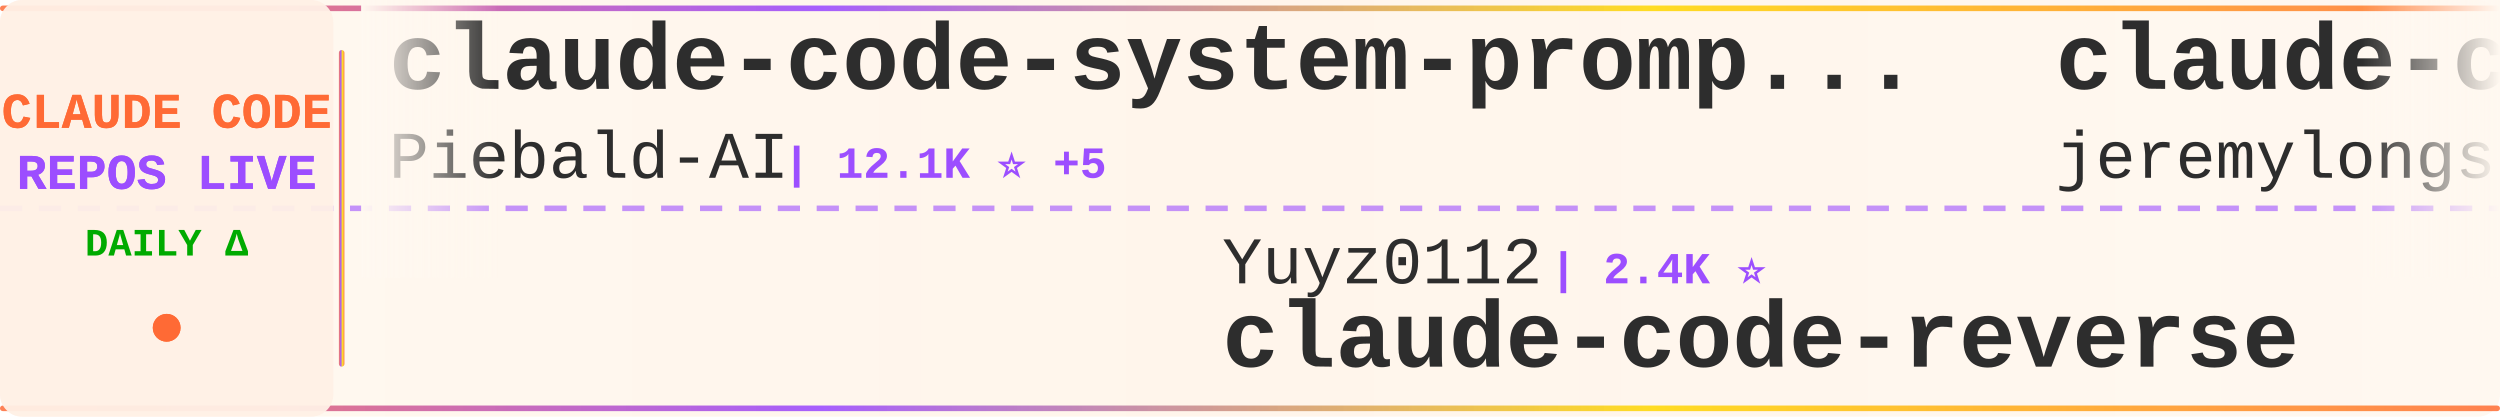
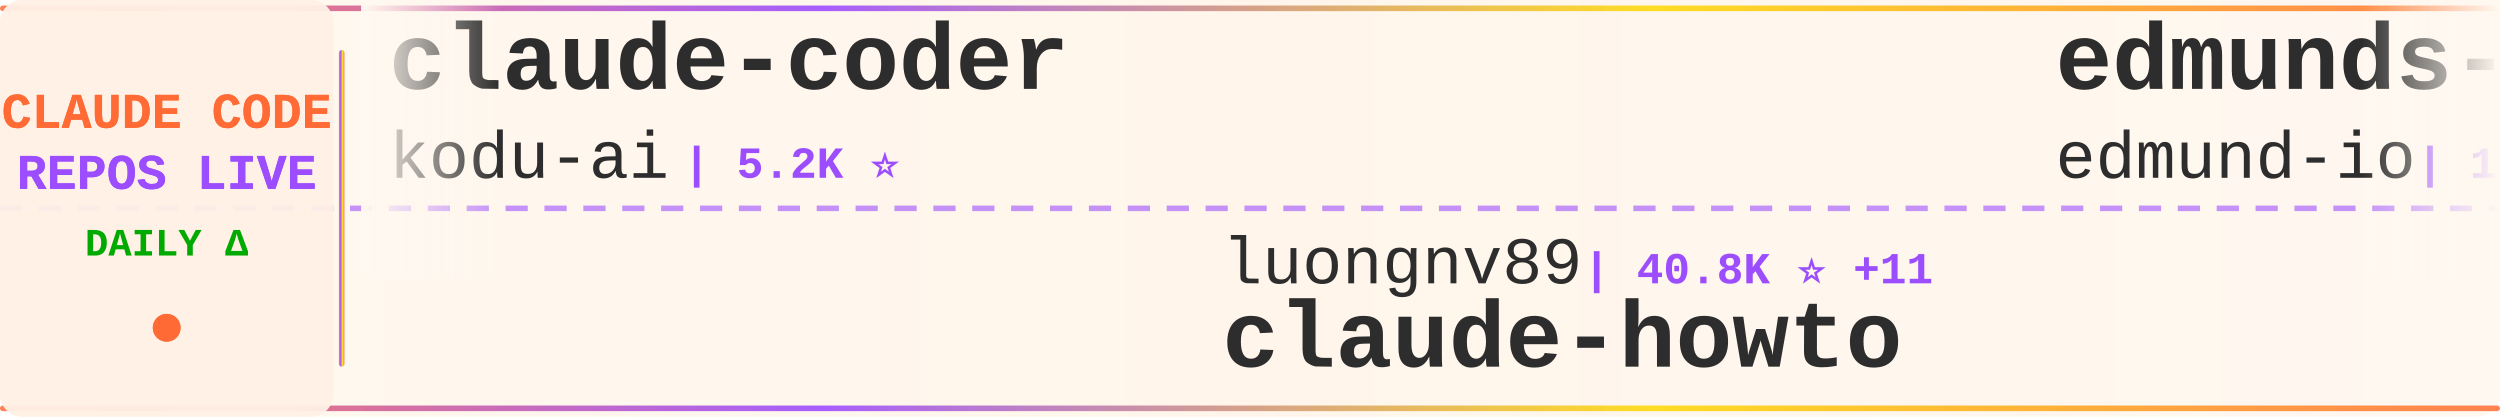
<svg xmlns="http://www.w3.org/2000/svg" width="900" height="150">
  <defs>
    <linearGradient id="tickerBg" x1="0%" y1="0%" x2="100%" y2="0%">
      <stop offset="0%" style="stop-color:#fff8f0;stop-opacity:0.98" />
      <stop offset="50%" style="stop-color:#fff5eb;stop-opacity:1" />
      <stop offset="100%" style="stop-color:#fff8f0;stop-opacity:0.98" />
    </linearGradient>
    <linearGradient id="borderGrad" x1="0%" y1="0%" x2="100%" y2="0%">
      <stop offset="0%" style="stop-color:#FF6B35;stop-opacity:0.85">
        <animate attributeName="stop-opacity" values="0.85;1;0.85" dur="2s" repeatCount="indefinite" />
      </stop>
      <stop offset="33%" style="stop-color:#9C4EFF;stop-opacity:0.9">
        <animate attributeName="stop-opacity" values="0.9;1;0.9" dur="2.2s" repeatCount="indefinite" />
      </stop>
      <stop offset="66%" style="stop-color:#FFD700;stop-opacity:0.85">
        <animate attributeName="stop-opacity" values="0.85;1;0.85" dur="1.8s" repeatCount="indefinite" />
      </stop>
      <stop offset="100%" style="stop-color:#FF6B35;stop-opacity:0.85">
        <animate attributeName="stop-opacity" values="0.85;1;0.85" dur="2s" repeatCount="indefinite" />
      </stop>
    </linearGradient>
    <filter id="textGlow">
      <feGaussianBlur stdDeviation="0.15" result="coloredBlur" />
      <feMerge>
        <feMergeNode in="coloredBlur" />
        <feMergeNode in="SourceGraphic" />
      </feMerge>
    </filter>
    <filter id="metricGlow">
      <feGaussianBlur stdDeviation="0.2" result="coloredBlur" />
      <feMerge>
        <feMergeNode in="coloredBlur" />
        <feMergeNode in="SourceGraphic" />
      </feMerge>
    </filter>
    <linearGradient id="leftFade" x1="0%" y1="0%" x2="100%" y2="0%">
      <stop offset="0%" style="stop-color:#fff8f0;stop-opacity:1" />
      <stop offset="100%" style="stop-color:#fff8f0;stop-opacity:0" />
    </linearGradient>
    <linearGradient id="rightFade" x1="0%" y1="0%" x2="100%" y2="0%">
      <stop offset="0%" style="stop-color:#fff8f0;stop-opacity:0" />
      <stop offset="100%" style="stop-color:#fff8f0;stop-opacity:1" />
    </linearGradient>
  </defs>
  <rect width="900" height="150" fill="url(#tickerBg)" rx="8" />
  <rect x="0" y="2" width="900" height="2" fill="url(#borderGrad)" rx="1" />
  <rect x="0" y="146" width="900" height="2" fill="url(#borderGrad)" rx="1" />
  <line x1="0" y1="75" x2="900" y2="75" stroke="#9C4EFF" stroke-width="2" stroke-dasharray="8 6" opacity="0.6" />
  <rect x="0" y="0" width="120" height="150" fill="#fff0e6" opacity="0.95" rx="8" />
  <text x="60" y="46" font-family="'Courier New', monospace" font-size="18" font-weight="bold" fill="#FF6B35" text-anchor="middle" filter="url(#textGlow)">
    CLAUDE CODE
  </text>
  <text x="60" y="68" font-family="'Courier New', monospace" font-size="18" font-weight="bold" fill="#9C4EFF" text-anchor="middle" filter="url(#textGlow)">
    REPOS LIVE
  </text>
  <text x="60" y="92" font-family="'Courier New', monospace" font-size="14" font-weight="bold" fill="#00aa00" text-anchor="middle">
    DAILY Δ
  </text>
  <circle cx="60" cy="118" r="5" fill="#FF6B35" filter="url(#metricGlow)">
    <animate attributeName="r" values="4;6;4" dur="1.5s" repeatCount="indefinite" />
    <animate attributeName="opacity" values="0.6;1;0.6" dur="1.5s" repeatCount="indefinite" />
  </circle>
  <rect x="122" y="18" width="2" height="114" fill="url(#borderGrad)" rx="1" />
  <clipPath id="tickerClip">
    <rect x="130" y="0" width="770" height="150" />
  </clipPath>
  <g clip-path="url(#tickerClip)">
    <g id="tickerItems">
      <animateTransform attributeName="transform" attributeType="XML" type="translate" from="0 0" to="-3000 0" dur="54s" repeatCount="indefinite" />
      <g transform="translate(0, 0)">
-         <text x="140" y="32" font-family="'Courier New', monospace" font-size="34" font-weight="bold" fill="#2d2d2d">claude-code-system-promp...</text>
-         <text x="140" y="64" font-family="'Courier New', monospace" font-size="24" font-weight="normal" fill="#2d2d2d" opacity="1.0">Piebald-AI</text>
-         <text x="282" y="64" font-family="'Courier New', monospace" font-size="16" font-weight="bold" fill="#9C4EFF"> | 12.1K ⭐ +5</text>
+         <text x="140" y="32" font-family="'Courier New', monospace" font-size="34" font-weight="bold" fill="#2d2d2d">claude-coder</text>
+         <text x="140" y="64" font-family="'Courier New', monospace" font-size="24" font-weight="normal" fill="#2d2d2d" opacity="1.0">kodu-ai</text>
+         <text x="246" y="64" font-family="'Courier New', monospace" font-size="16" font-weight="bold" fill="#9C4EFF"> | 5.2K ⭐</text>
      </g>
      <g transform="translate(300, 0)">
-         <text x="140" y="102" font-family="'Courier New', monospace" font-size="24" font-weight="normal" fill="#2d2d2d" opacity="1.0">Yuyz0112</text>
-         <text x="258" y="102" font-family="'Courier New', monospace" font-size="16" font-weight="bold" fill="#9C4EFF"> | 2.4K ⭐</text>
-         <text x="140" y="132" font-family="'Courier New', monospace" font-size="34" font-weight="bold" fill="#2d2d2d">claude-code-reverse</text>
+         <text x="140" y="102" font-family="'Courier New', monospace" font-size="24" font-weight="normal" fill="#2d2d2d" opacity="1.0">luongnv89</text>
+         <text x="270" y="102" font-family="'Courier New', monospace" font-size="16" font-weight="bold" fill="#9C4EFF"> | 40.8K ⭐ +11</text>
+         <text x="140" y="132" font-family="'Courier New', monospace" font-size="34" font-weight="bold" fill="#2d2d2d">claude-howto</text>
      </g>
      <g transform="translate(600, 0)">
-         <text x="140" y="32" font-family="'Courier New', monospace" font-size="34" font-weight="bold" fill="#2d2d2d">claude-code-plugins-plus...</text>
-         <text x="140" y="64" font-family="'Courier New', monospace" font-size="24" font-weight="normal" fill="#2d2d2d" opacity="1.0">jeremylongshore</text>
-         <text x="342" y="64" font-family="'Courier New', monospace" font-size="16" font-weight="bold" fill="#9C4EFF"> | 2.6K ⭐</text>
-       </g>
-       <g transform="translate(900, 0)">
-         <text x="140" y="102" font-family="'Courier New', monospace" font-size="24" font-weight="normal" fill="#2d2d2d" opacity="1.0">lintsinghua</text>
-         <text x="294" y="102" font-family="'Courier New', monospace" font-size="16" font-weight="bold" fill="#9C4EFF"> | 4.0K ⭐ +3</text>
-         <text x="140" y="132" font-family="'Courier New', monospace" font-size="34" font-weight="bold" fill="#2d2d2d">claude-code-book</text>
-       </g>
-       <g transform="translate(1200, 0)">
-         <text x="140" y="32" font-family="'Courier New', monospace" font-size="34" font-weight="bold" fill="#2d2d2d">claude-code-showcase</text>
-         <text x="140" y="64" font-family="'Courier New', monospace" font-size="24" font-weight="normal" fill="#2d2d2d" opacity="1.0">ChrisWiles</text>
-         <text x="282" y="64" font-family="'Courier New', monospace" font-size="16" font-weight="bold" fill="#9C4EFF"> | 6.0K ⭐</text>
-       </g>
-       <g transform="translate(1500, 0)">
-         <text x="140" y="102" font-family="'Courier New', monospace" font-size="24" font-weight="normal" fill="#2d2d2d" opacity="1.0">anthropics</text>
-         <text x="282" y="102" font-family="'Courier New', monospace" font-size="16" font-weight="bold" fill="#9C4EFF"> | 8.5K ⭐ +1</text>
-         <text x="140" y="132" font-family="'Courier New', monospace" font-size="34" font-weight="bold" fill="#2d2d2d">claude-code-action</text>
-       </g>
-       <g transform="translate(1800, 0)">
-         <text x="140" y="32" font-family="'Courier New', monospace" font-size="34" font-weight="bold" fill="#2d2d2d">ECC</text>
-         <text x="140" y="64" font-family="'Courier New', monospace" font-size="24" font-weight="normal" fill="#2d2d2d" opacity="1.0">affaan-m</text>
-         <text x="258" y="64" font-family="'Courier New', monospace" font-size="16" font-weight="bold" fill="#9C4EFF"> | 236.9K ⭐ +38</text>
-       </g>
-       <g transform="translate(2100, 0)">
-         <text x="140" y="102" font-family="'Courier New', monospace" font-size="24" font-weight="normal" fill="#2d2d2d" opacity="1.0">darcyegb</text>
-         <text x="258" y="102" font-family="'Courier New', monospace" font-size="16" font-weight="bold" fill="#9C4EFF"> | 752 ⭐ +1</text>
-         <text x="140" y="132" font-family="'Courier New', monospace" font-size="34" font-weight="bold" fill="#2d2d2d">ClaudeCodeAgents</text>
-       </g>
-       <g transform="translate(2400, 0)">
        <text x="140" y="32" font-family="'Courier New', monospace" font-size="34" font-weight="bold" fill="#2d2d2d">edmunds-claude-code</text>
        <text x="140" y="64" font-family="'Courier New', monospace" font-size="24" font-weight="normal" fill="#2d2d2d" opacity="1.0">edmund-io</text>
        <text x="270" y="64" font-family="'Courier New', monospace" font-size="16" font-weight="bold" fill="#9C4EFF"> | 1.5K ⭐</text>
      </g>
+       <g transform="translate(900, 0)">
+         <text x="140" y="102" font-family="'Courier New', monospace" font-size="24" font-weight="normal" fill="#2d2d2d" opacity="1.0">JrCx7scC</text>
+         <text x="258" y="102" font-family="'Courier New', monospace" font-size="16" font-weight="bold" fill="#9C4EFF"> | 371 ⭐</text>
+         <text x="140" y="132" font-family="'Courier New', monospace" font-size="34" font-weight="bold" fill="#2d2d2d">claude-code-source</text>
+       </g>
+       <g transform="translate(1200, 0)">
+         <text x="140" y="32" font-family="'Courier New', monospace" font-size="34" font-weight="bold" fill="#2d2d2d">sc-claude-code-files</text>
+         <text x="140" y="64" font-family="'Courier New', monospace" font-size="24" font-weight="normal" fill="#2d2d2d" opacity="1.0">https-deeplearning-ai</text>
+         <text x="414" y="64" font-family="'Courier New', monospace" font-size="16" font-weight="bold" fill="#9C4EFF"> | 537 ⭐</text>
+       </g>
+       <g transform="translate(1500, 0)">
+         <text x="140" y="102" font-family="'Courier New', monospace" font-size="24" font-weight="normal" fill="#2d2d2d" opacity="1.0">Pimzino</text>
+         <text x="246" y="102" font-family="'Courier New', monospace" font-size="16" font-weight="bold" fill="#9C4EFF"> | 3.8K ⭐</text>
+         <text x="140" y="132" font-family="'Courier New', monospace" font-size="34" font-weight="bold" fill="#2d2d2d">claude-code-spec-workflo...</text>
+       </g>
+       <g transform="translate(1800, 0)">
+         <text x="140" y="32" font-family="'Courier New', monospace" font-size="34" font-weight="bold" fill="#2d2d2d">ClaudeCode</text>
+         <text x="140" y="64" font-family="'Courier New', monospace" font-size="24" font-weight="normal" fill="#2d2d2d" opacity="1.0">guanshan</text>
+         <text x="258" y="64" font-family="'Courier New', monospace" font-size="16" font-weight="bold" fill="#9C4EFF"> | 61 ⭐</text>
+       </g>
+       <g transform="translate(2100, 0)">
+         <text x="140" y="102" font-family="'Courier New', monospace" font-size="24" font-weight="normal" fill="#2d2d2d" opacity="1.0">LING71671</text>
+         <text x="270" y="102" font-family="'Courier New', monospace" font-size="16" font-weight="bold" fill="#9C4EFF"> | 932 ⭐ +1</text>
+         <text x="140" y="132" font-family="'Courier New', monospace" font-size="34" font-weight="bold" fill="#2d2d2d">Open-ClaudeCode</text>
+       </g>
+       <g transform="translate(2400, 0)">
+         <text x="140" y="32" font-family="'Courier New', monospace" font-size="34" font-weight="bold" fill="#2d2d2d">claude-code-guide</text>
+         <text x="140" y="64" font-family="'Courier New', monospace" font-size="24" font-weight="normal" fill="#2d2d2d" opacity="1.0">zebbern</text>
+         <text x="246" y="64" font-family="'Courier New', monospace" font-size="16" font-weight="bold" fill="#9C4EFF"> | 4.5K ⭐ +2</text>
+       </g>
      <g transform="translate(2700, 0)">
-         <text x="140" y="102" font-family="'Courier New', monospace" font-size="24" font-weight="normal" fill="#2d2d2d" opacity="1.0">frankbria</text>
-         <text x="270" y="102" font-family="'Courier New', monospace" font-size="16" font-weight="bold" fill="#9C4EFF"> | 9.6K ⭐</text>
-         <text x="140" y="132" font-family="'Courier New', monospace" font-size="34" font-weight="bold" fill="#2d2d2d">ralph-claude-code</text>
+         <text x="140" y="102" font-family="'Courier New', monospace" font-size="24" font-weight="normal" fill="#2d2d2d" opacity="1.0">huangjia2019</text>
+         <text x="306" y="102" font-family="'Courier New', monospace" font-size="16" font-weight="bold" fill="#9C4EFF"> | 1.0K ⭐</text>
+         <text x="140" y="132" font-family="'Courier New', monospace" font-size="34" font-weight="bold" fill="#2d2d2d">claude-code-engineering</text>
      </g>
      <g transform="translate(3000, 0)">
-         <text x="140" y="32" font-family="'Courier New', monospace" font-size="34" font-weight="bold" fill="#2d2d2d">claude-code-system-promp...</text>
-         <text x="140" y="64" font-family="'Courier New', monospace" font-size="24" font-weight="normal" fill="#2d2d2d" opacity="1.0">Piebald-AI</text>
-         <text x="282" y="64" font-family="'Courier New', monospace" font-size="16" font-weight="bold" fill="#9C4EFF"> | 12.1K ⭐ +5</text>
+         <text x="140" y="32" font-family="'Courier New', monospace" font-size="34" font-weight="bold" fill="#2d2d2d">claude-coder</text>
+         <text x="140" y="64" font-family="'Courier New', monospace" font-size="24" font-weight="normal" fill="#2d2d2d" opacity="1.0">kodu-ai</text>
+         <text x="246" y="64" font-family="'Courier New', monospace" font-size="16" font-weight="bold" fill="#9C4EFF"> | 5.2K ⭐</text>
      </g>
      <g transform="translate(3300, 0)">
-         <text x="140" y="102" font-family="'Courier New', monospace" font-size="24" font-weight="normal" fill="#2d2d2d" opacity="1.0">Yuyz0112</text>
-         <text x="258" y="102" font-family="'Courier New', monospace" font-size="16" font-weight="bold" fill="#9C4EFF"> | 2.4K ⭐</text>
-         <text x="140" y="132" font-family="'Courier New', monospace" font-size="34" font-weight="bold" fill="#2d2d2d">claude-code-reverse</text>
+         <text x="140" y="102" font-family="'Courier New', monospace" font-size="24" font-weight="normal" fill="#2d2d2d" opacity="1.0">luongnv89</text>
+         <text x="270" y="102" font-family="'Courier New', monospace" font-size="16" font-weight="bold" fill="#9C4EFF"> | 40.8K ⭐ +11</text>
+         <text x="140" y="132" font-family="'Courier New', monospace" font-size="34" font-weight="bold" fill="#2d2d2d">claude-howto</text>
      </g>
      <g transform="translate(3600, 0)">
-         <text x="140" y="32" font-family="'Courier New', monospace" font-size="34" font-weight="bold" fill="#2d2d2d">claude-code-plugins-plus...</text>
-         <text x="140" y="64" font-family="'Courier New', monospace" font-size="24" font-weight="normal" fill="#2d2d2d" opacity="1.0">jeremylongshore</text>
-         <text x="342" y="64" font-family="'Courier New', monospace" font-size="16" font-weight="bold" fill="#9C4EFF"> | 2.6K ⭐</text>
+         <text x="140" y="32" font-family="'Courier New', monospace" font-size="34" font-weight="bold" fill="#2d2d2d">edmunds-claude-code</text>
+         <text x="140" y="64" font-family="'Courier New', monospace" font-size="24" font-weight="normal" fill="#2d2d2d" opacity="1.0">edmund-io</text>
+         <text x="270" y="64" font-family="'Courier New', monospace" font-size="16" font-weight="bold" fill="#9C4EFF"> | 1.5K ⭐</text>
      </g>
      <g transform="translate(3900, 0)">
-         <text x="140" y="102" font-family="'Courier New', monospace" font-size="24" font-weight="normal" fill="#2d2d2d" opacity="1.0">lintsinghua</text>
-         <text x="294" y="102" font-family="'Courier New', monospace" font-size="16" font-weight="bold" fill="#9C4EFF"> | 4.0K ⭐ +3</text>
-         <text x="140" y="132" font-family="'Courier New', monospace" font-size="34" font-weight="bold" fill="#2d2d2d">claude-code-book</text>
+         <text x="140" y="102" font-family="'Courier New', monospace" font-size="24" font-weight="normal" fill="#2d2d2d" opacity="1.0">JrCx7scC</text>
+         <text x="258" y="102" font-family="'Courier New', monospace" font-size="16" font-weight="bold" fill="#9C4EFF"> | 371 ⭐</text>
+         <text x="140" y="132" font-family="'Courier New', monospace" font-size="34" font-weight="bold" fill="#2d2d2d">claude-code-source</text>
      </g>
    </g>
  </g>
  <rect x="130" y="0" width="50" height="100" fill="url(#leftFade)" />
  <rect x="850" y="0" width="50" height="100" fill="url(#rightFade)" />
</svg>
